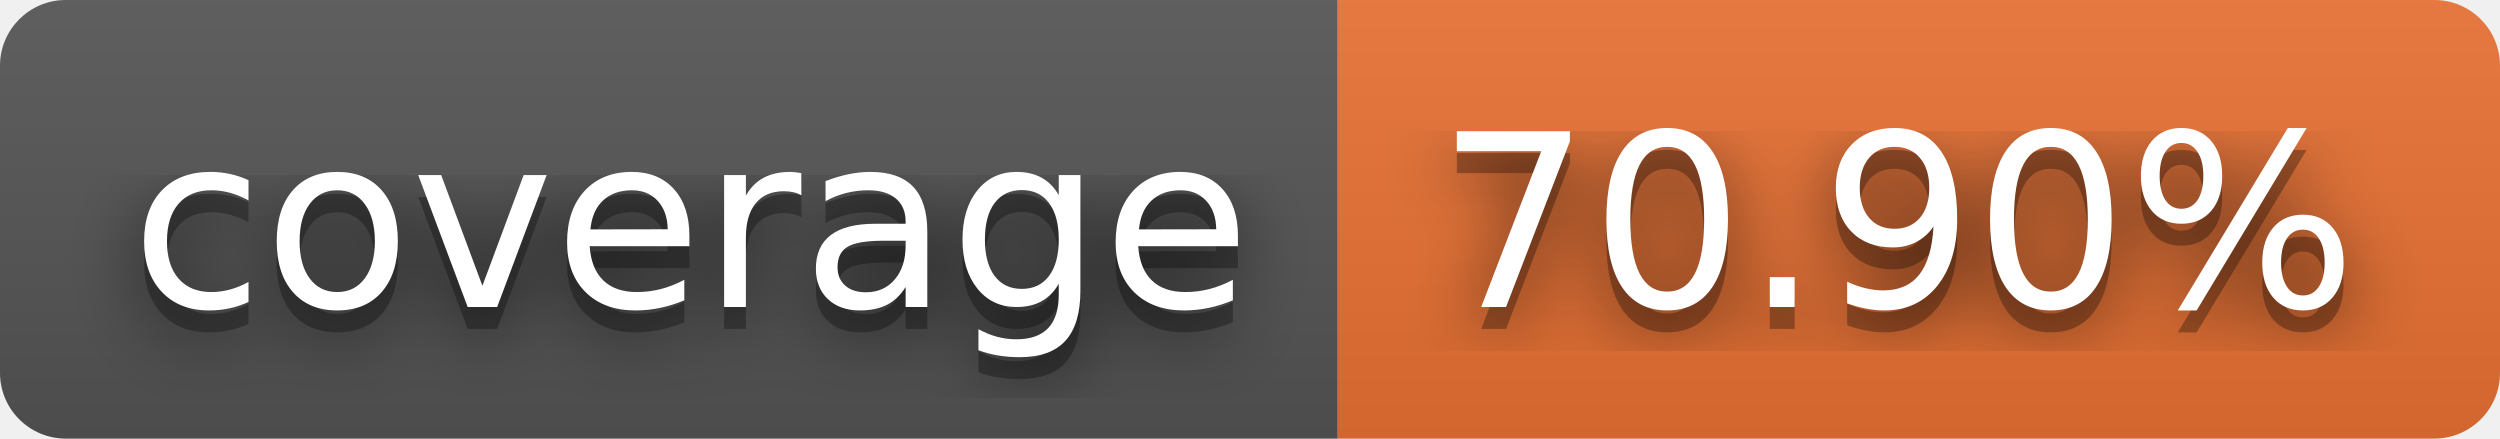
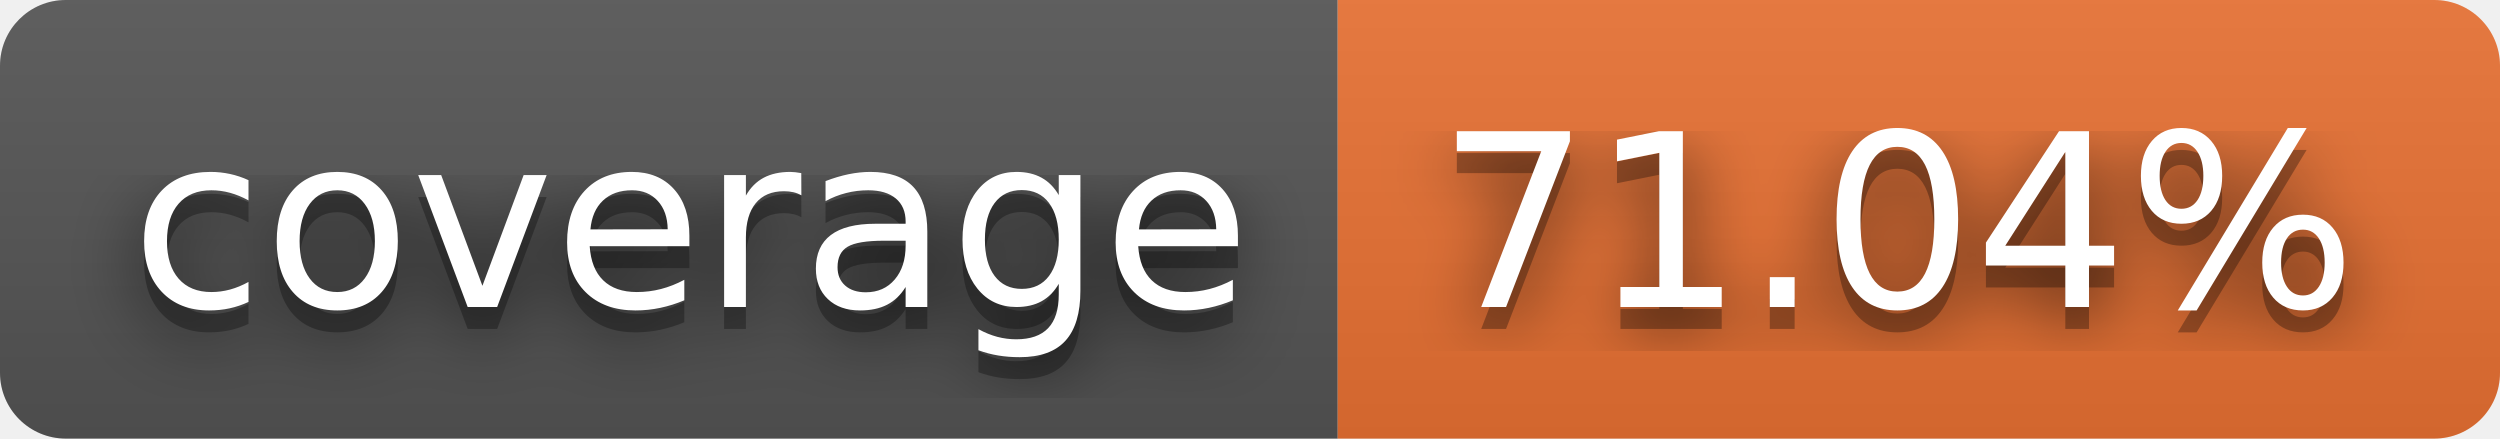
- <svg xmlns="http://www.w3.org/2000/svg" width="114" height="20" role="img" aria-label="coverage: 70.90%">
+ <svg xmlns="http://www.w3.org/2000/svg" width="114" height="20" role="img" aria-label="coverage: 71.04%">
  <filter id="blur">
    <feGaussianBlur stdDeviation="16" />
  </filter>
  <linearGradient id="s" x2="0" y2="100%">
    <stop offset="0" stop-color="#bbb" stop-opacity=".1" />
    <stop offset="1" stop-opacity=".1" />
  </linearGradient>
  <clipPath id="r">
    <rect width="114" height="20" rx="3" />
  </clipPath>
  <g clip-path="url(#r)">
    <rect width="61" height="20" fill="#555" />
    <rect x="61" width="53" height="20" fill="#ea7233" />
    <rect width="114" height="20" fill="url(#s)" />
  </g>
  <g fill="#fff" text-anchor="middle" font-family="Verdana,Geneva,DejaVu Sans,sans-serif" text-rendering="geometricPrecision" font-size="110">
    <g transform="scale(.1)">
      <g aria-hidden="true" fill="#010101">
        <text x="315" y="150" fill-opacity=".8" filter="url(#blur)" textLength="510">coverage</text>
        <text x="315" y="150" fill-opacity=".3" textLength="510">coverage</text>
      </g>
      <text x="315" y="140" textLength="510">coverage</text>
    </g>
    <g transform="scale(.1)">
      <g aria-hidden="true" fill="#010101">
-         <text x="865" y="150" fill-opacity=".8" filter="url(#blur)" textLength="430">70.90%</text>
-         <text x="865" y="150" fill-opacity=".3" textLength="430">70.90%</text>
+         <text x="865" y="150" fill-opacity=".8" filter="url(#blur)" textLength="430">71.04%</text>
+         <text x="865" y="150" fill-opacity=".3" textLength="430">71.04%</text>
      </g>
-       <text x="865" y="140" textLength="430">70.90%</text>
+       <text x="865" y="140" textLength="430">71.04%</text>
    </g>
  </g>
</svg>
